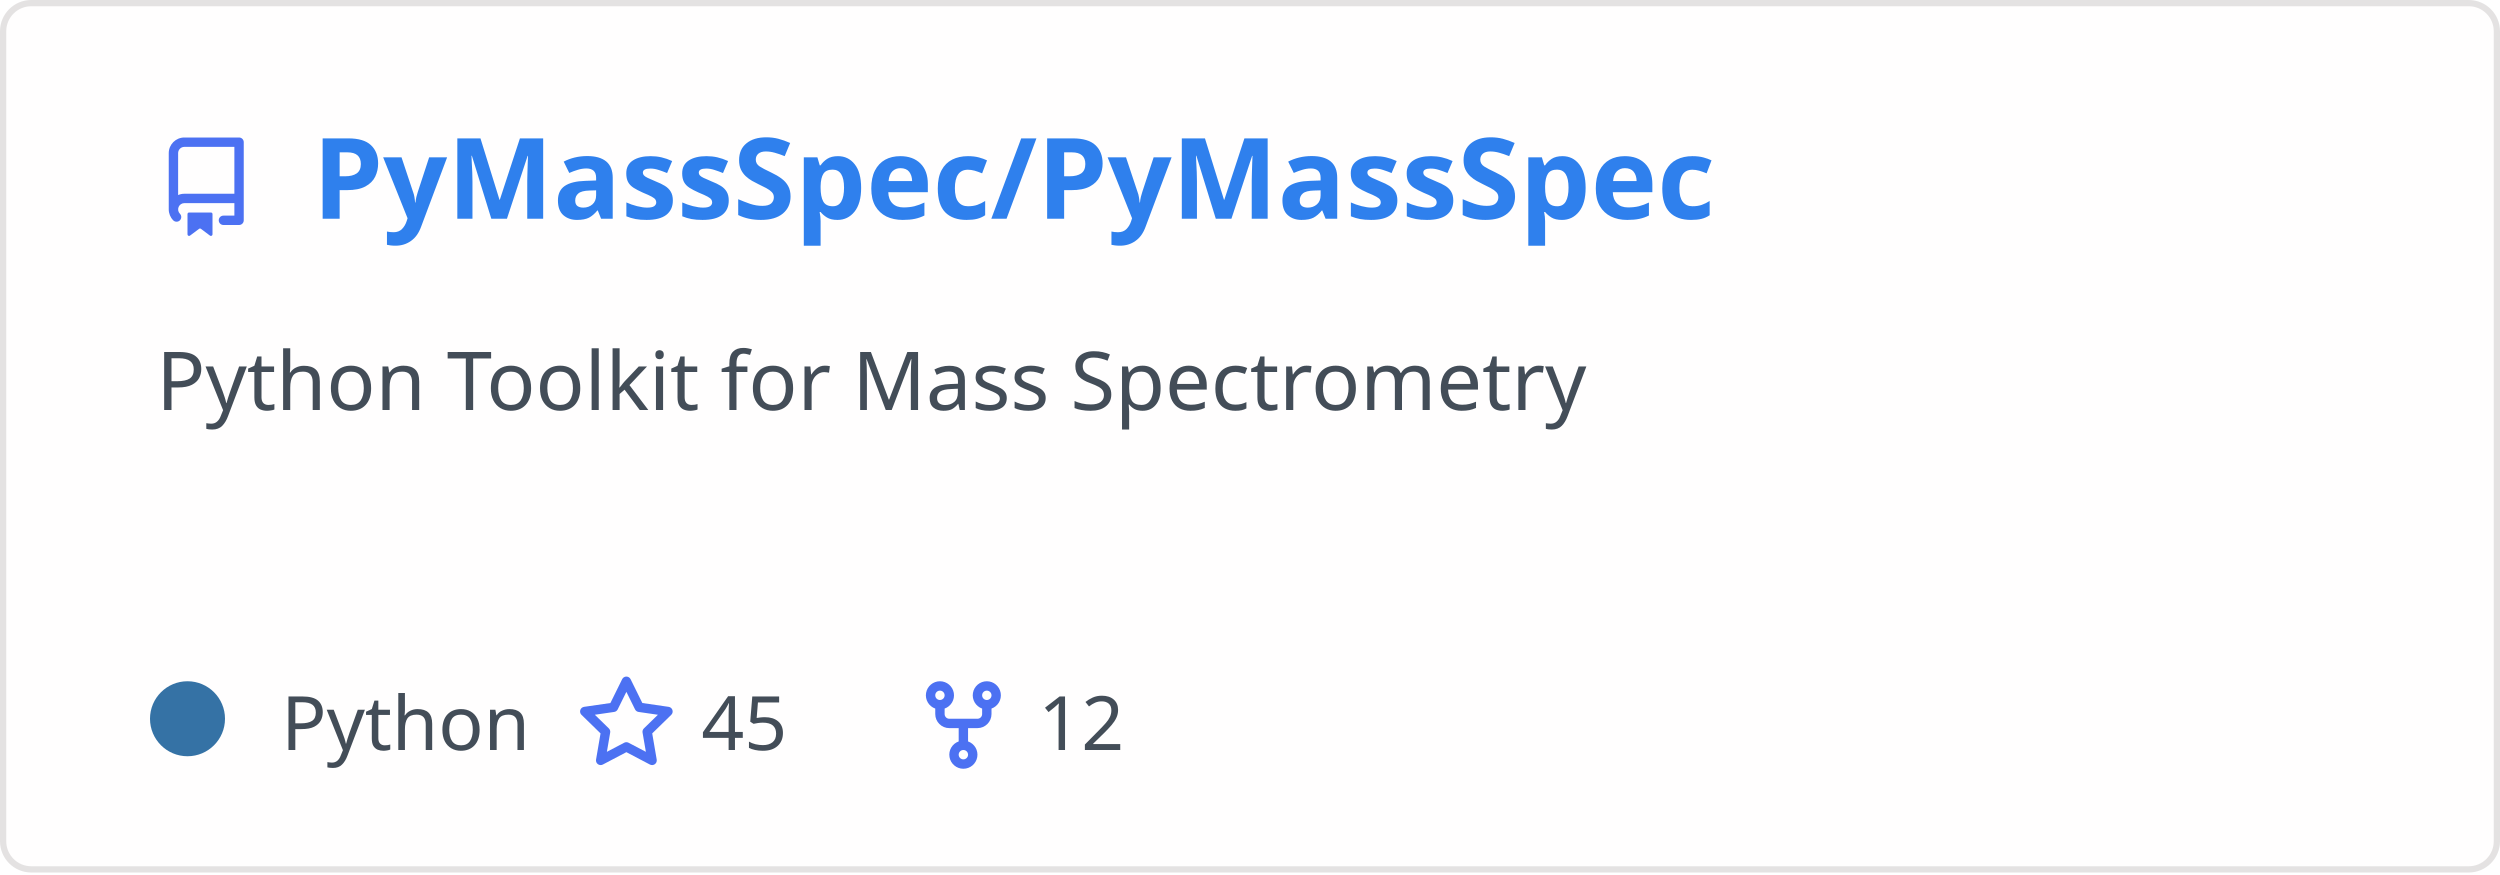
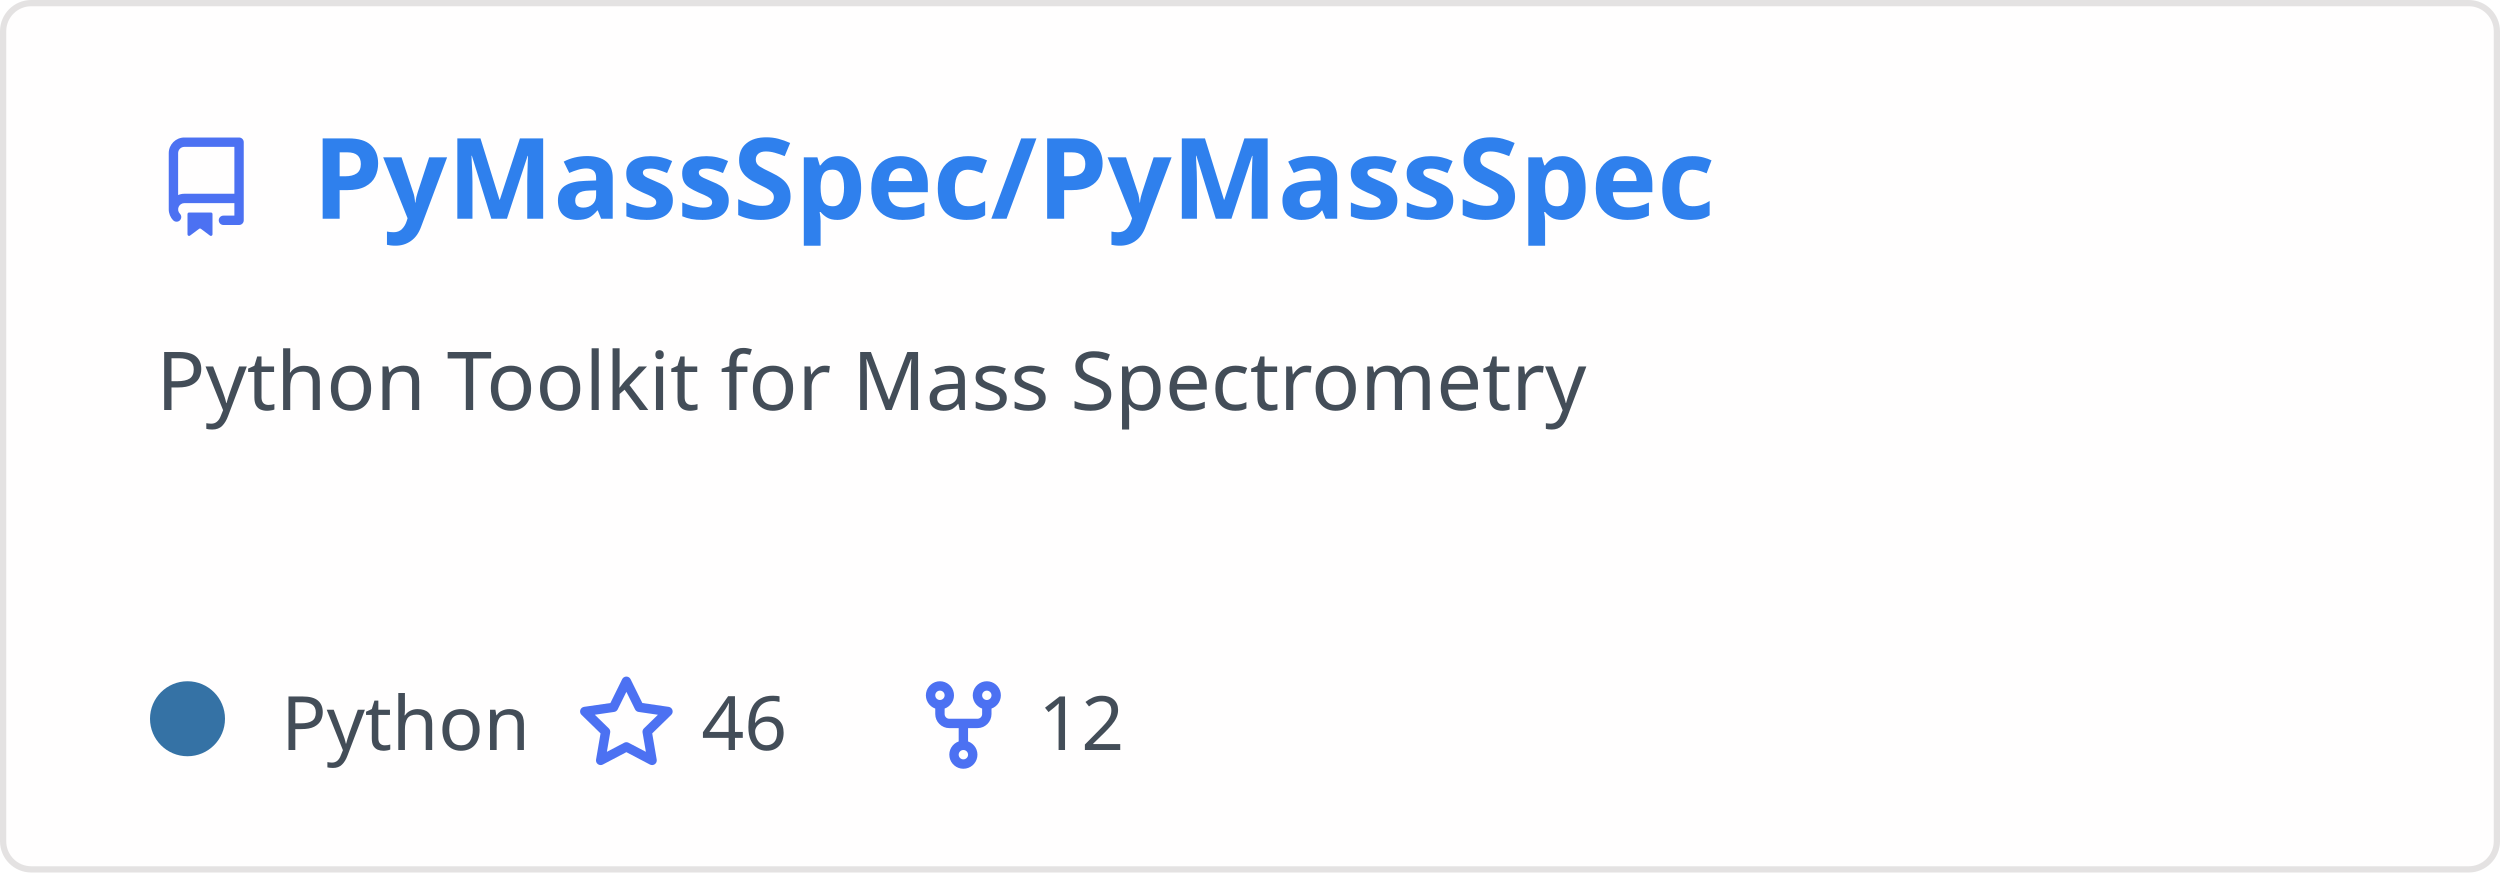
<svg xmlns="http://www.w3.org/2000/svg" width="400" height="140" viewBox="0 0 400 140" fill="none" role="img" aria-labelledby="descId">
  <style>
          .header {
            font: 600 18px 'Segoe UI', Ubuntu, Sans-Serif;
            fill: #2f80ed;
            animation: fadeInAnimation 0.8s ease-in-out forwards;
          }
          @supports(-moz-appearance: auto) {
            /* Selector detects Firefox */
            .header { font-size: 15.5px; }
          }
          
    .description {
      font: 400 13px 'Segoe UI', Ubuntu, Sans-Serif;fill: #434d58;
      
    }
    .gray { font: 400 12px 'Segoe UI', Ubuntu, Sans-Serif; fill: #434d58 }
    .badge { font: 600 11px 'Segoe UI', Ubuntu, Sans-Serif; }
    .badge rect { opacity: 0.2 }

    .stat { font: 400 12px 'Segoe UI', Ubuntu, Sans-Serif; fill: #434d58 }
    .stagger {
      opacity: 0;
      animation: fadeInAnimation 0.3s ease-in-out forwards;
    }
    .not_bold { font-weight: 400 }
    .bold { font-weight: 700 }
    .icon {
      fill: #4c71f2;
      display: block;
    }
  

          
      /* Animations */
      @keyframes scaleInAnimation {
        from {
          transform: translate(-5px, 5px) scale(0);
        }
        to {
          transform: translate(-5px, 5px) scale(1);
        }
      }
      @keyframes fadeInAnimation {
        from {
          opacity: 0;
        }
        to {
          opacity: 1;
        }
      }
    
          * { animation-duration: 0s !important; animation-delay: 0s !important; }
        </style>
  <rect data-testid="card-bg" x="0.5" y="0.5" rx="4.5" height="99%" stroke="#e4e2e2" width="399" fill="#fffefe" stroke-opacity="1" />
  <g data-testid="card-title" transform="translate(25, 35)">
    <g transform="translate(0, 0)">
      <svg class="icon" x="0" y="-13" viewBox="0 0 16 16" version="1.1" width="16" height="16">
        <path fill-rule="evenodd" d="M2 2.5A2.5 2.5 0 014.5 0h8.75a.75.75 0 01.75.75v12.5a.75.75 0 01-.75.75h-2.5a.75.75 0 110-1.5h1.75v-2h-8a1 1 0 00-.714 1.7.75.75 0 01-1.072 1.05A2.495 2.495 0 012 11.5v-9zm10.5-1V9h-8c-.356 0-.694.074-1 .208V2.5a1 1 0 011-1h8zM5 12.25v3.25a.25.25 0 00.4.2l1.45-1.087a.25.25 0 01.3 0L8.6 15.7a.25.25 0 00.4-.2v-3.25a.25.25 0 00-.25-.25h-3.5a.25.25 0 00-.25.25z" />
      </svg>
    </g>
    <g transform="translate(25, 0)">
      <text x="0" y="0" class="header" data-testid="header">PyMassSpec/PyMassSpec</text>
    </g>
  </g>
  <g data-testid="main-card-body" transform="translate(0, 55)">
    <text class="description" x="25" y="-5">
      <tspan dy="1.2em" x="25">Python Toolkit for Mass Spectrometry</tspan>
    </text>
    <g transform="translate(30, 65)">
      <g transform="translate(0, 0)">
        <g data-testid="primary-lang">
          <circle data-testid="lang-color" cx="0" cy="-5" r="6" fill="#3572A5" />
          <text data-testid="lang-name" class="gray" x="15">Python</text>
        </g>
      </g>
      <g transform="translate(62.22, 0)">
        <g transform="translate(0, 0)">
          <svg class="icon" y="-12" viewBox="0 0 16 16" version="1.1" width="16" height="16">
            <path fill-rule="evenodd" d="M8 .25a.75.75 0 01.673.418l1.882 3.815 4.21.612a.75.75 0 01.416 1.279l-3.046 2.97.719 4.192a.75.75 0 01-1.088.791L8 12.347l-3.766 1.98a.75.75 0 01-1.088-.79l.72-4.194L.818 6.374a.75.75 0 01.416-1.28l4.21-.611L7.327.668A.75.75 0 018 .25zm0 2.445L6.615 5.5a.75.75 0 01-.564.41l-3.097.45 2.24 2.184a.75.75 0 01.216.664l-.528 3.084 2.769-1.456a.75.75 0 01.698 0l2.77 1.456-.53-3.084a.75.75 0 01.216-.664l2.24-2.183-3.096-.45a.75.75 0 01-.564-.41L8 2.694v.001z" />
          </svg>
        </g>
        <g transform="translate(20, 0)">
-           <text data-testid="stargazers" class="gray">45</text>
+           <text data-testid="stargazers" class="gray">46</text>
        </g>
      </g>
      <g transform="translate(116.14, 0)">
        <g transform="translate(0, 0)">
          <svg class="icon" y="-12" viewBox="0 0 16 16" version="1.1" width="16" height="16">
            <path fill-rule="evenodd" d="M5 3.25a.75.75 0 11-1.5 0 .75.75 0 011.5 0zm0 2.122a2.25 2.25 0 10-1.5 0v.878A2.25 2.25 0 005.75 8.5h1.5v2.128a2.251 2.251 0 101.5 0V8.5h1.5a2.25 2.25 0 002.25-2.25v-.878a2.25 2.25 0 10-1.5 0v.878a.75.75 0 01-.75.75h-4.5A.75.75 0 015 6.25v-.878zm3.75 7.378a.75.75 0 11-1.5 0 .75.75 0 011.5 0zm3-8.75a.75.75 0 100-1.5.75.75 0 000 1.5z" />
          </svg>
        </g>
        <g transform="translate(20, 0)">
          <text data-testid="forkcount" class="gray">12</text>
        </g>
      </g>
    </g>
    <svg x="0" y="0">
      <g transform="translate(-3, 88)">
      
    </g>
    </svg>
  </g>
</svg>
